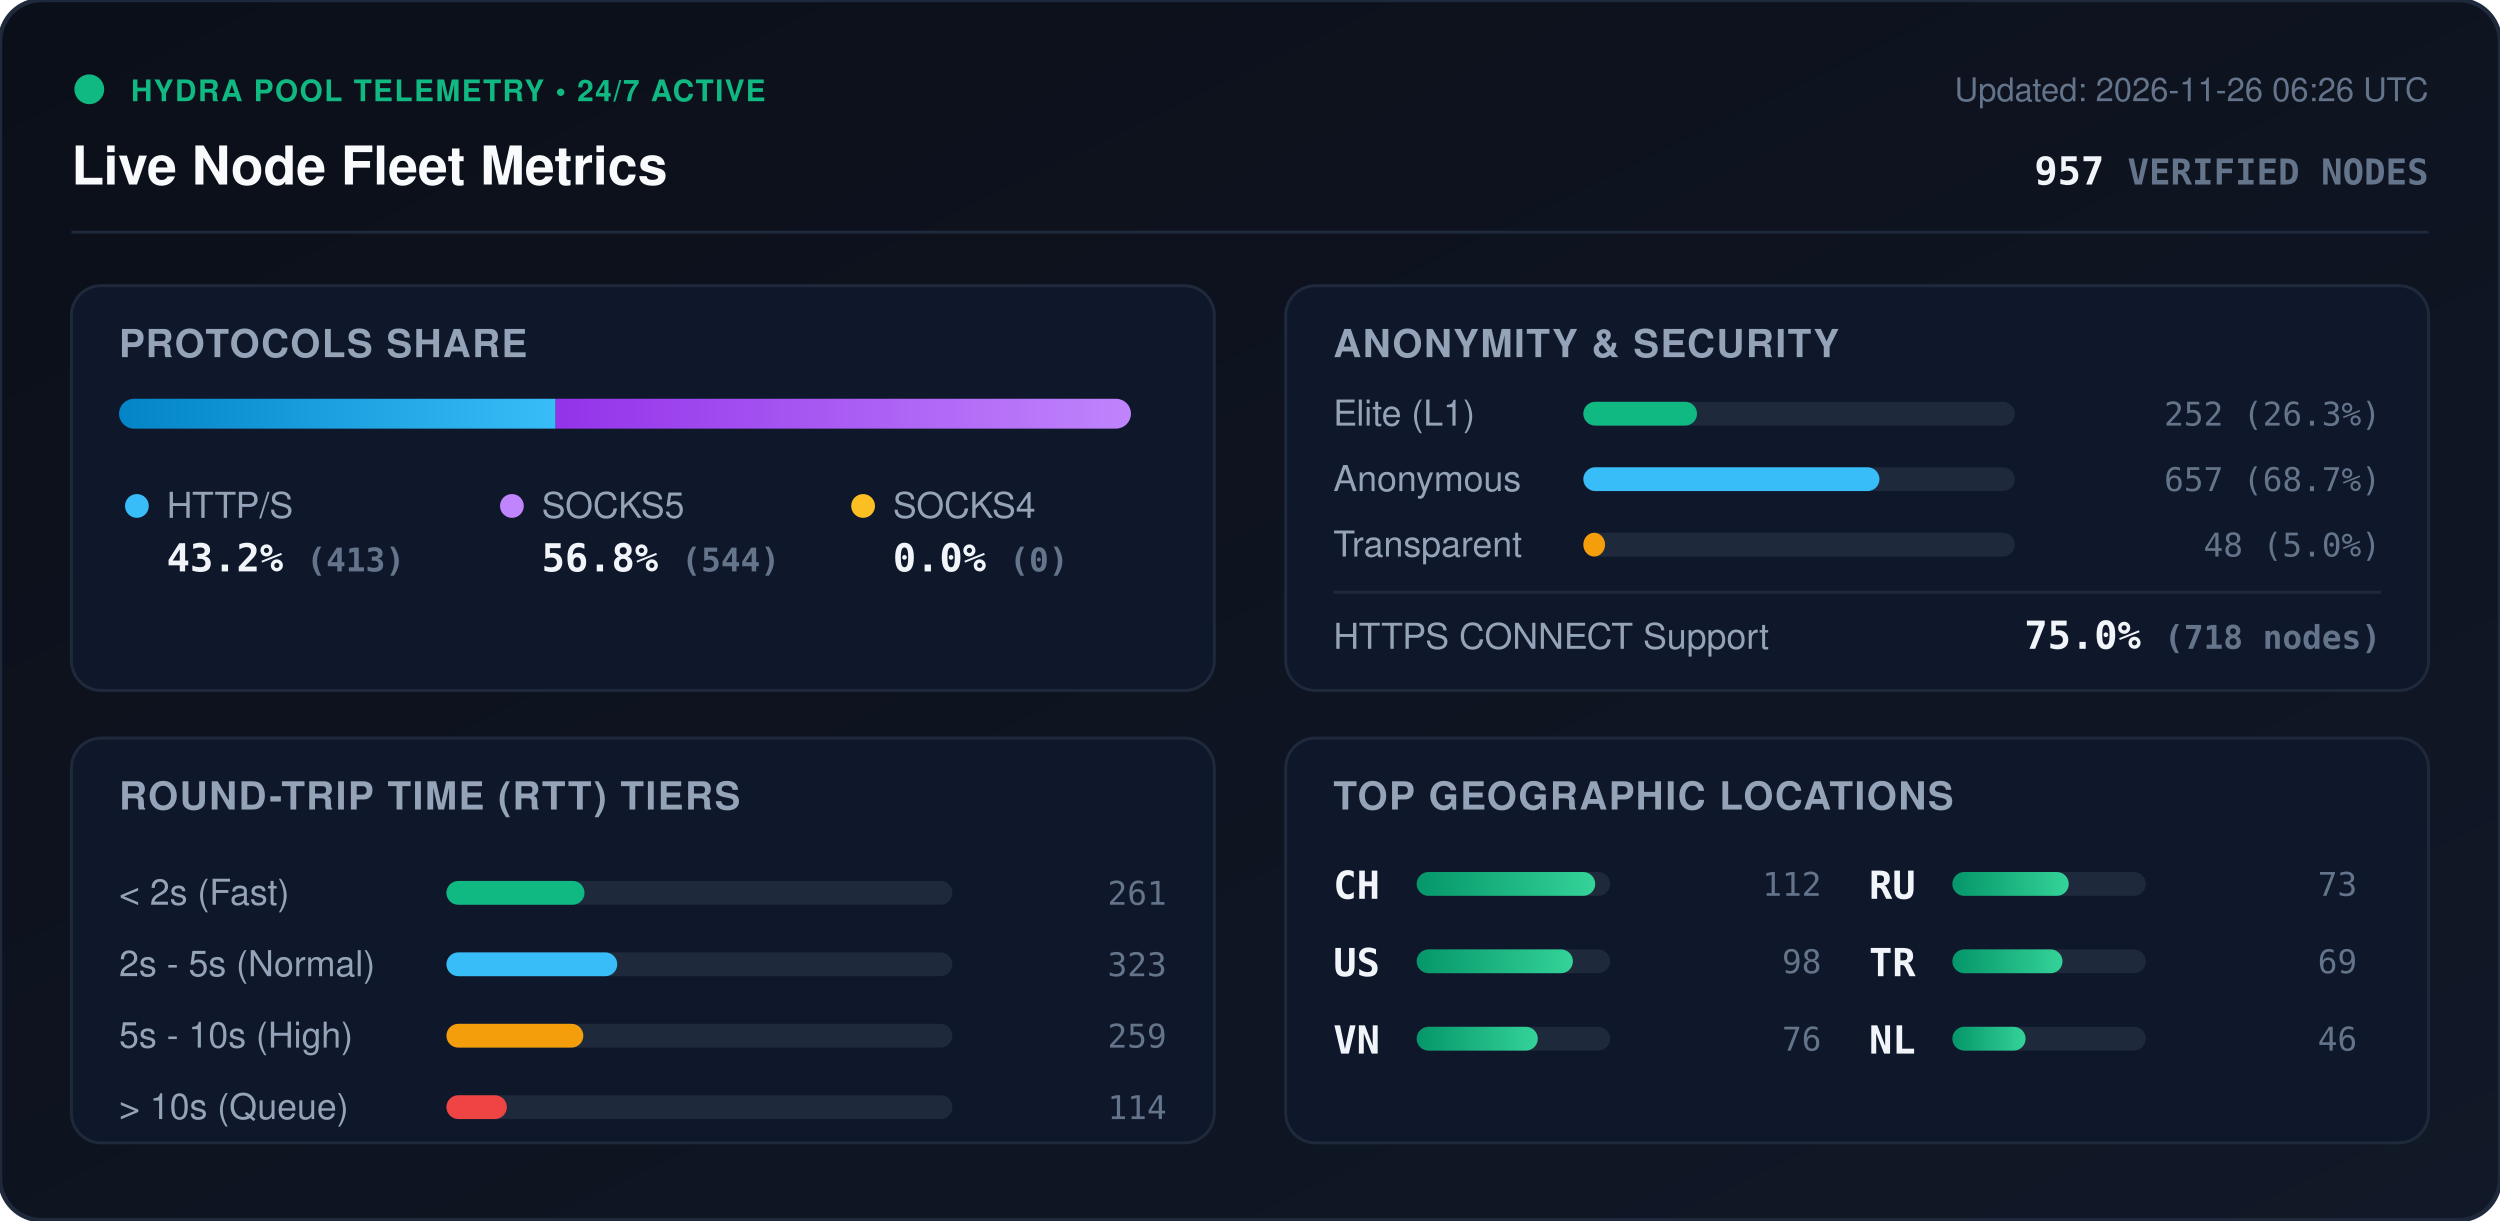
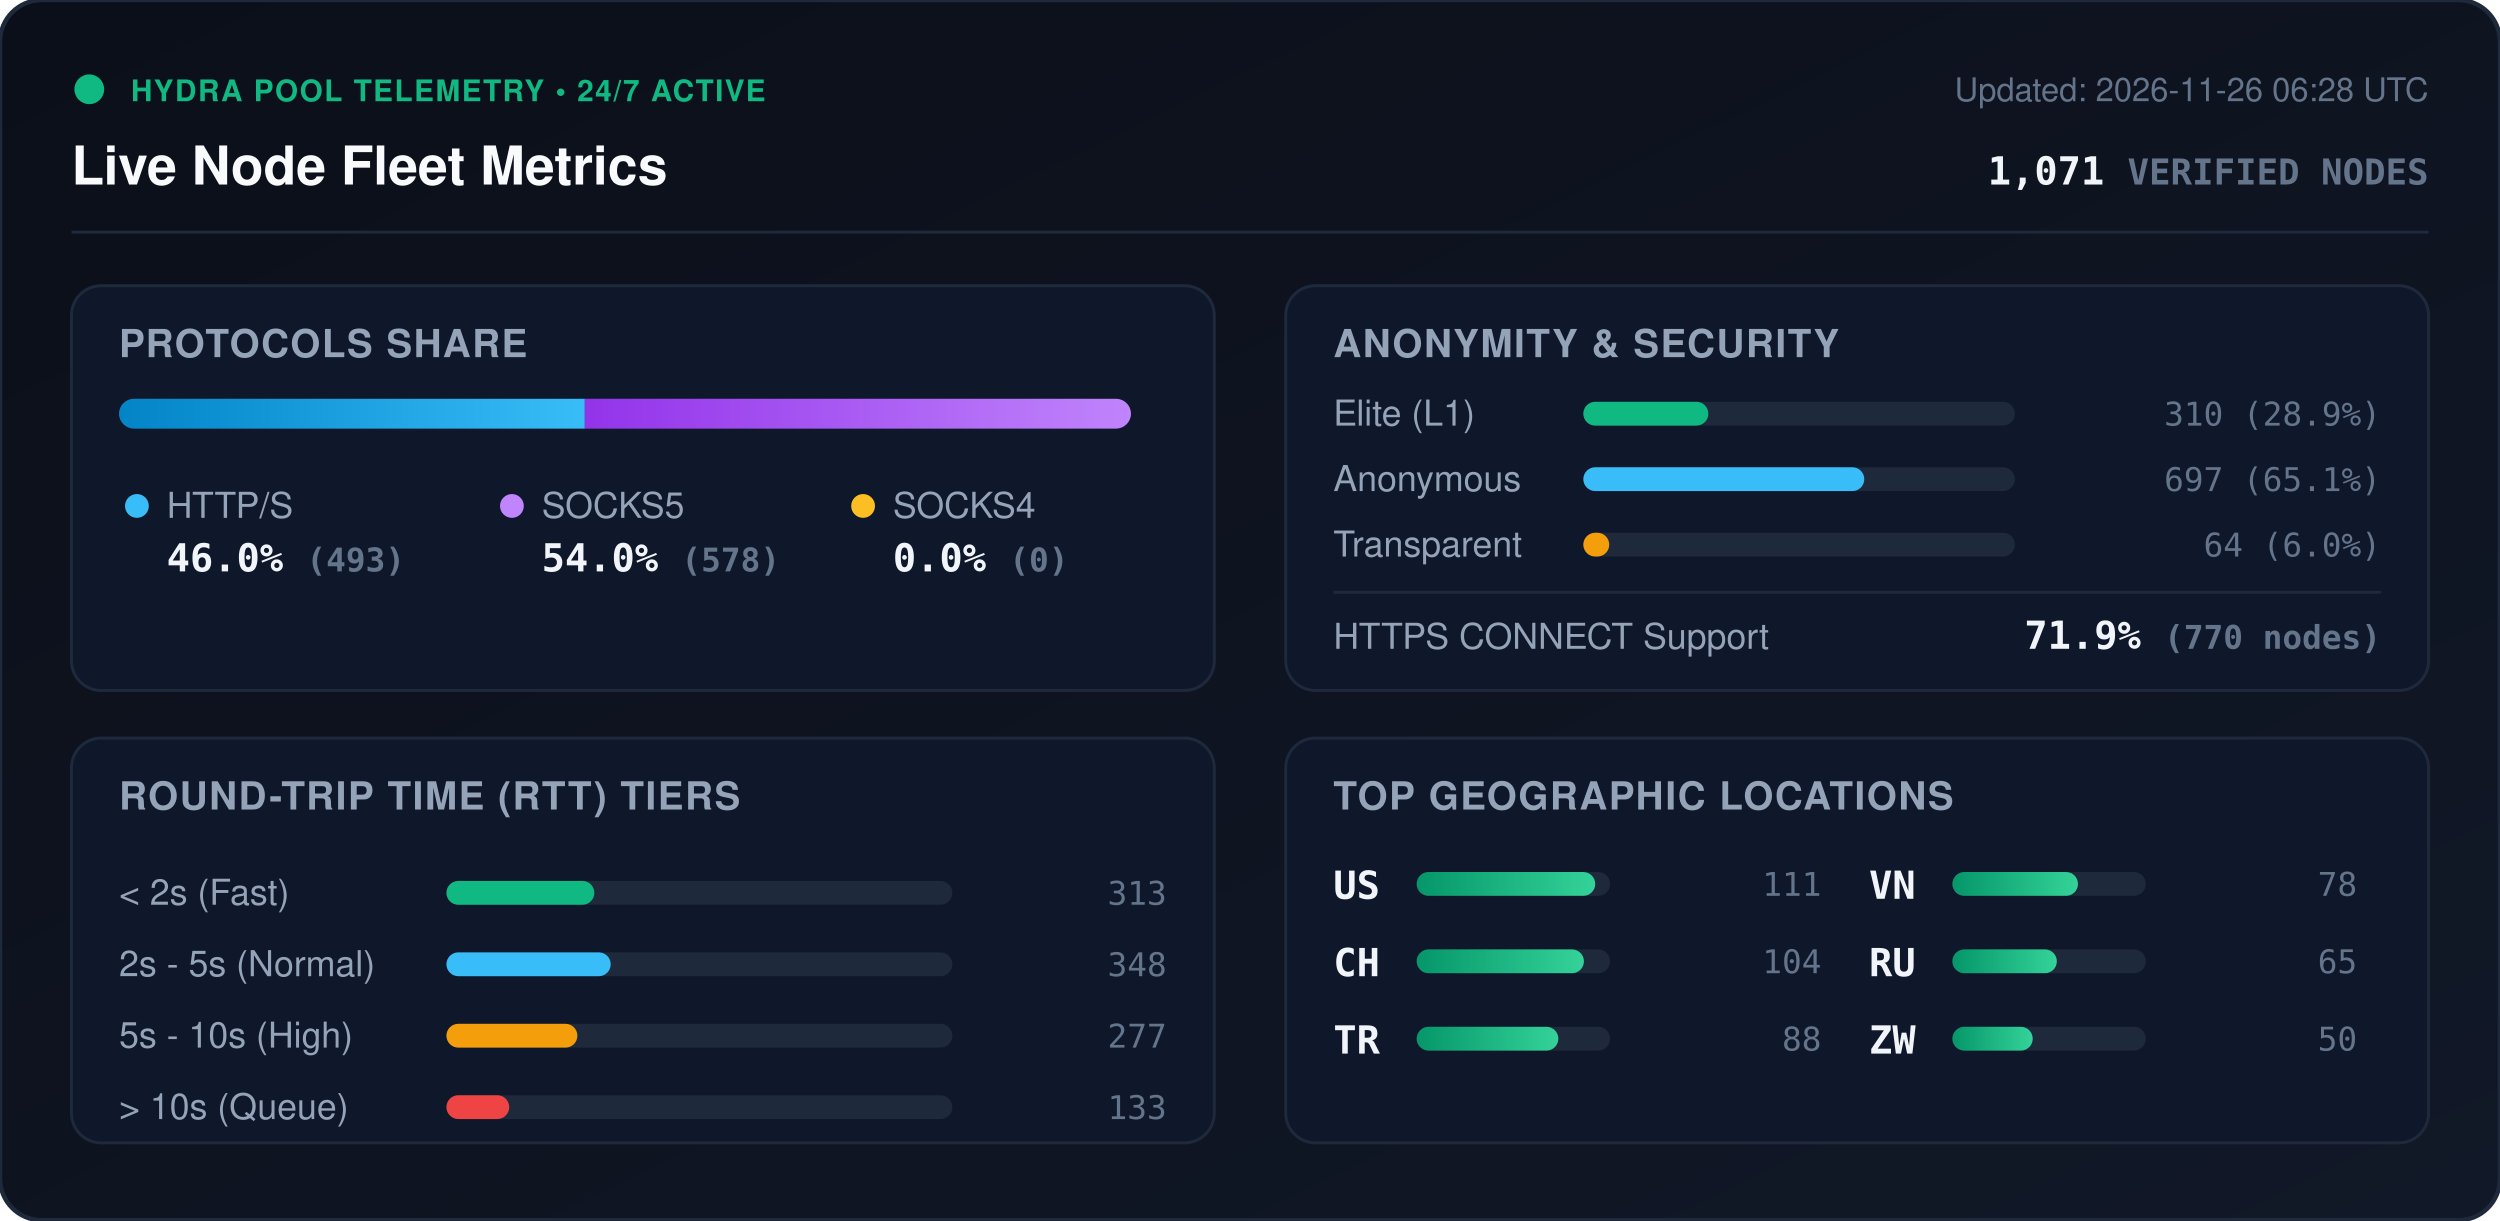
<svg xmlns="http://www.w3.org/2000/svg" viewBox="0 0 840 410" width="840" height="410" style="max-width: 100%; height: auto;">
  <defs>
    <linearGradient id="bg" x1="0%" y1="0%" x2="100%" y2="100%">
      <stop offset="0%" stop-color="#0b0f19" />
      <stop offset="100%" stop-color="#111827" />
    </linearGradient>
    <linearGradient id="bar-http" x1="0%" y1="0%" x2="100%" y2="0%">
      <stop offset="0%" stop-color="#0284c7" />
      <stop offset="100%" stop-color="#38bdf8" />
    </linearGradient>
    <linearGradient id="bar-socks5" x1="0%" y1="0%" x2="100%" y2="0%">
      <stop offset="0%" stop-color="#9333ea" />
      <stop offset="100%" stop-color="#c084fc" />
    </linearGradient>
    <linearGradient id="bar-socks4" x1="0%" y1="0%" x2="100%" y2="0%">
      <stop offset="0%" stop-color="#d97706" />
      <stop offset="100%" stop-color="#fbbf24" />
    </linearGradient>
    <linearGradient id="bar-green" x1="0%" y1="0%" x2="100%" y2="0%">
      <stop offset="0%" stop-color="#059669" />
      <stop offset="100%" stop-color="#34d399" />
    </linearGradient>
    <clipPath id="prog-track-clip">
      <rect width="340.0" height="10" rx="5" />
    </clipPath>
    <style>
      .title { font: 700 18px -apple-system, BlinkMacSystemFont, 'Segoe UI', Helvetica, Arial, sans-serif; fill: #f8fafc; }
      .sub { font: 500 11px -apple-system, BlinkMacSystemFont, 'Segoe UI', Helvetica, Arial, sans-serif; fill: #64748b; }
      .section-hdr { font: 600 13px -apple-system, BlinkMacSystemFont, 'Segoe UI', Helvetica, Arial, sans-serif; fill: #94a3b8; letter-spacing: 0.5px; }
      .metric-val { font: 700 13px -apple-system, BlinkMacSystemFont, 'Segoe UI', Helvetica, Arial, sans-serif; fill: #f1f5f9; }
      .metric-lbl { font: 500 12px -apple-system, BlinkMacSystemFont, 'Segoe UI', Helvetica, Arial, sans-serif; fill: #94a3b8; }
      .badge-txt { font: 700 10px -apple-system, BlinkMacSystemFont, 'Segoe UI', Helvetica, Arial, sans-serif; fill: #10b981; letter-spacing: 0.5px; }
      .mono { font-family: ui-monospace, SFMono-Regular, Menlo, Monaco, Consolas, monospace; }
      .pulse { animation: beacon 2s infinite ease-in-out; }
      @keyframes beacon { 0%, 100% { opacity: 1; } 50% { opacity: 0.35; } }
    </style>
  </defs>
  <rect width="840" height="410" rx="14" fill="url(#bg)" stroke="#1e293b" stroke-width="1.5" />
  <g transform="translate(24, 24)">
    <circle cx="6" cy="6" r="5" fill="#10b981" class="pulse" />
    <text x="20" y="10" class="badge-txt">HYDRA POOL TELEMETRY • 24/7 ACTIVE</text>
    <text x="0" y="38" class="title">Live Node Fleet Metrics</text>
-     <text x="792" y="10" text-anchor="end" class="sub">Updated: 2026-11-26 06:26 UTC</text>
-     <text x="792" y="38" text-anchor="end" class="metric-val mono" fill="#38bdf8">957 <tspan font-size="12" fill="#64748b">VERIFIED NODES</tspan>
+     <text x="792" y="10" text-anchor="end" class="sub">Updated: 2026-11-26 06:28 UTC</text>
+     <text x="792" y="38" text-anchor="end" class="metric-val mono" fill="#38bdf8">1,071 <tspan font-size="12" fill="#64748b">VERIFIED NODES</tspan>
    </text>
  </g>
  <line x1="24" y1="78" x2="816" y2="78" stroke="#1e293b" stroke-width="1" />
  <g transform="translate(24, 96)">
    <rect width="384" height="136" rx="10" fill="#0f172a" stroke="#1e293b" />
    <text x="16" y="24" class="section-hdr">PROTOCOLS SHARE</text>
    <g transform="translate(16, 38)">
      <rect width="340.0" height="10" rx="5" fill="#1e293b" />
      <g clip-path="url(#prog-track-clip)">
-         <rect x="0" width="146.7" height="10" fill="url(#bar-http)" />
-         <rect x="146.7" width="193.3" height="10" fill="url(#bar-socks5)" />
+         <rect x="0" width="156.5" height="10" fill="url(#bar-http)" />
+         <rect x="156.5" width="183.5" height="10" fill="url(#bar-socks5)" />
        <rect x="340.0" width="0.0" height="10" fill="url(#bar-socks4)" />
      </g>
    </g>
    <g transform="translate(16, 68)">
      <circle cx="6" cy="6" r="4" fill="#38bdf8" />
      <text x="16" y="10" class="metric-lbl">HTTP/S</text>
-       <text x="16" y="28" class="metric-val mono">43.2% <tspan font-size="11" fill="#64748b">(413)</tspan>
+       <text x="16" y="28" class="metric-val mono">46.0% <tspan font-size="11" fill="#64748b">(493)</tspan>
      </text>
      <circle cx="132" cy="6" r="4" fill="#c084fc" />
      <text x="142" y="10" class="metric-lbl">SOCKS5</text>
-       <text x="142" y="28" class="metric-val mono">56.8% <tspan font-size="11" fill="#64748b">(544)</tspan>
+       <text x="142" y="28" class="metric-val mono">54.0% <tspan font-size="11" fill="#64748b">(578)</tspan>
      </text>
      <circle cx="250" cy="6" r="4" fill="#fbbf24" />
      <text x="260" y="10" class="metric-lbl">SOCKS4</text>
      <text x="260" y="28" class="metric-val mono">0.0% <tspan font-size="11" fill="#64748b">(0)</tspan>
      </text>
    </g>
  </g>
  <g transform="translate(432, 96)">
    <rect width="384" height="136" rx="10" fill="#0f172a" stroke="#1e293b" />
    <text x="16" y="24" class="section-hdr">ANONYMITY &amp; SECURITY</text>
    <text x="16" y="47" class="metric-lbl">Elite (L1)</text>
    <rect x="100" y="39" width="145.0" height="8" rx="4" fill="#1e293b" />
-     <rect x="100" y="39" width="38.2" height="8" rx="4" fill="#10b981" />
-     <text x="368" y="47" text-anchor="end" class="mono sub" fill="#e2e8f0">252 (26.3%)</text>
+     <rect x="100" y="39" width="42.0" height="8" rx="4" fill="#10b981" />
+     <text x="368" y="47" text-anchor="end" class="mono sub" fill="#e2e8f0">310 (28.9%)</text>
    <text x="16" y="69" class="metric-lbl">Anonymous</text>
    <rect x="100" y="61" width="145.0" height="8" rx="4" fill="#1e293b" />
-     <rect x="100" y="61" width="99.5" height="8" rx="4" fill="#38bdf8" />
-     <text x="368" y="69" text-anchor="end" class="mono sub" fill="#e2e8f0">657 (68.7%)</text>
+     <rect x="100" y="61" width="94.4" height="8" rx="4" fill="#38bdf8" />
+     <text x="368" y="69" text-anchor="end" class="mono sub" fill="#e2e8f0">697 (65.1%)</text>
    <text x="16" y="91" class="metric-lbl">Transparent</text>
    <rect x="100" y="83" width="145.0" height="8" rx="4" fill="#1e293b" />
-     <rect x="100" y="83" width="7.3" height="8" rx="4" fill="#f59e0b" />
-     <text x="368" y="91" text-anchor="end" class="mono sub" fill="#e2e8f0">48 (5.0%)</text>
+     <rect x="100" y="83" width="8.7" height="8" rx="4" fill="#f59e0b" />
+     <text x="368" y="91" text-anchor="end" class="mono sub" fill="#e2e8f0">64 (6.0%)</text>
    <line x1="16" y1="103" x2="368" y2="103" stroke="#1e293b" stroke-width="1" />
    <text x="16" y="122" class="metric-lbl">HTTPS CONNECT Support</text>
-     <text x="368" y="122" text-anchor="end" class="metric-val mono" fill="#34d399">75.0% <tspan font-size="11" fill="#64748b">(718 nodes)</tspan>
+     <text x="368" y="122" text-anchor="end" class="metric-val mono" fill="#34d399">71.9% <tspan font-size="11" fill="#64748b">(770 nodes)</tspan>
    </text>
  </g>
  <g transform="translate(24, 248)">
    <rect width="384" height="136" rx="10" fill="#0f172a" stroke="#1e293b" />
    <text x="16" y="24" class="section-hdr">ROUND-TRIP TIME (RTT) TIERS</text>
    <g transform="translate(16, 42)">
      <text x="0" y="14" class="metric-lbl">&lt; 2s (Fast)</text>
      <rect x="110" y="6" width="170" height="8" rx="4" fill="#1e293b" />
-       <rect x="110" y="6" width="46.4" height="8" rx="4" fill="#10b981" />
-       <text x="352" y="14" text-anchor="end" class="mono sub">261</text>
+       <rect x="110" y="6" width="49.7" height="8" rx="4" fill="#10b981" />
+       <text x="352" y="14" text-anchor="end" class="mono sub">313</text>
      <text x="0" y="38" class="metric-lbl">2s - 5s (Normal)</text>
      <rect x="110" y="30" width="170" height="8" rx="4" fill="#1e293b" />
-       <rect x="110" y="30" width="57.4" height="8" rx="4" fill="#38bdf8" />
-       <text x="352" y="38" text-anchor="end" class="mono sub">323</text>
+       <rect x="110" y="30" width="55.2" height="8" rx="4" fill="#38bdf8" />
+       <text x="352" y="38" text-anchor="end" class="mono sub">348</text>
      <text x="0" y="62" class="metric-lbl">5s - 10s (High)</text>
      <rect x="110" y="54" width="170" height="8" rx="4" fill="#1e293b" />
-       <rect x="110" y="54" width="46.0" height="8" rx="4" fill="#f59e0b" />
-       <text x="352" y="62" text-anchor="end" class="mono sub">259</text>
+       <rect x="110" y="54" width="44.0" height="8" rx="4" fill="#f59e0b" />
+       <text x="352" y="62" text-anchor="end" class="mono sub">277</text>
      <text x="0" y="86" class="metric-lbl">&gt; 10s (Queue)</text>
      <rect x="110" y="78" width="170" height="8" rx="4" fill="#1e293b" />
-       <rect x="110" y="78" width="20.3" height="8" rx="4" fill="#ef4444" />
-       <text x="352" y="86" text-anchor="end" class="mono sub">114</text>
+       <rect x="110" y="78" width="21.1" height="8" rx="4" fill="#ef4444" />
+       <text x="352" y="86" text-anchor="end" class="mono sub">133</text>
    </g>
  </g>
  <g transform="translate(432, 248)">
    <rect width="384" height="136" rx="10" fill="#0f172a" stroke="#1e293b" />
    <text x="16" y="24" class="section-hdr">TOP GEOGRAPHIC LOCATIONS</text>
    <g transform="translate(16, 42)">
      <g transform="translate(0, 0)">
+         <text x="0" y="12" class="mono metric-val" font-size="12">US</text>
+         <rect x="28" y="3" width="65" height="8" rx="4" fill="#1e293b" />
+         <rect x="28" y="3" width="60.0" height="8" rx="4" fill="url(#bar-green)" />
+         <text x="164" y="11" text-anchor="end" class="mono sub">111</text>
+       </g>
+       <g transform="translate(0, 26)">
        <text x="0" y="12" class="mono metric-val" font-size="12">CH</text>
        <rect x="28" y="3" width="65" height="8" rx="4" fill="#1e293b" />
-         <rect x="28" y="3" width="60.0" height="8" rx="4" fill="url(#bar-green)" />
-         <text x="164" y="11" text-anchor="end" class="mono sub">112</text>
-       </g>
-       <g transform="translate(0, 26)">
-         <text x="0" y="12" class="mono metric-val" font-size="12">US</text>
-         <rect x="28" y="3" width="65" height="8" rx="4" fill="#1e293b" />
-         <rect x="28" y="3" width="52.5" height="8" rx="4" fill="url(#bar-green)" />
-         <text x="164" y="11" text-anchor="end" class="mono sub">98</text>
+         <rect x="28" y="3" width="56.2" height="8" rx="4" fill="url(#bar-green)" />
+         <text x="164" y="11" text-anchor="end" class="mono sub">104</text>
      </g>
      <g transform="translate(0, 52)">
+         <text x="0" y="12" class="mono metric-val" font-size="12">TR</text>
+         <rect x="28" y="3" width="65" height="8" rx="4" fill="#1e293b" />
+         <rect x="28" y="3" width="47.6" height="8" rx="4" fill="url(#bar-green)" />
+         <text x="164" y="11" text-anchor="end" class="mono sub">88</text>
+       </g>
+       <g transform="translate(180, 0)">
        <text x="0" y="12" class="mono metric-val" font-size="12">VN</text>
        <rect x="28" y="3" width="65" height="8" rx="4" fill="#1e293b" />
-         <rect x="28" y="3" width="40.7" height="8" rx="4" fill="url(#bar-green)" />
-         <text x="164" y="11" text-anchor="end" class="mono sub">76</text>
+         <rect x="28" y="3" width="42.2" height="8" rx="4" fill="url(#bar-green)" />
+         <text x="164" y="11" text-anchor="end" class="mono sub">78</text>
      </g>
-       <g transform="translate(180, 0)">
+       <g transform="translate(180, 26)">
        <text x="0" y="12" class="mono metric-val" font-size="12">RU</text>
        <rect x="28" y="3" width="65" height="8" rx="4" fill="#1e293b" />
-         <rect x="28" y="3" width="39.1" height="8" rx="4" fill="url(#bar-green)" />
-         <text x="164" y="11" text-anchor="end" class="mono sub">73</text>
-       </g>
-       <g transform="translate(180, 26)">
-         <text x="0" y="12" class="mono metric-val" font-size="12">TR</text>
-         <rect x="28" y="3" width="65" height="8" rx="4" fill="#1e293b" />
-         <rect x="28" y="3" width="37.0" height="8" rx="4" fill="url(#bar-green)" />
-         <text x="164" y="11" text-anchor="end" class="mono sub">69</text>
+         <rect x="28" y="3" width="35.1" height="8" rx="4" fill="url(#bar-green)" />
+         <text x="164" y="11" text-anchor="end" class="mono sub">65</text>
      </g>
      <g transform="translate(180, 52)">
-         <text x="0" y="12" class="mono metric-val" font-size="12">NL</text>
+         <text x="0" y="12" class="mono metric-val" font-size="12">ZW</text>
        <rect x="28" y="3" width="65" height="8" rx="4" fill="#1e293b" />
-         <rect x="28" y="3" width="24.6" height="8" rx="4" fill="url(#bar-green)" />
-         <text x="164" y="11" text-anchor="end" class="mono sub">46</text>
+         <rect x="28" y="3" width="27.0" height="8" rx="4" fill="url(#bar-green)" />
+         <text x="164" y="11" text-anchor="end" class="mono sub">50</text>
      </g>
    </g>
  </g>
</svg>
